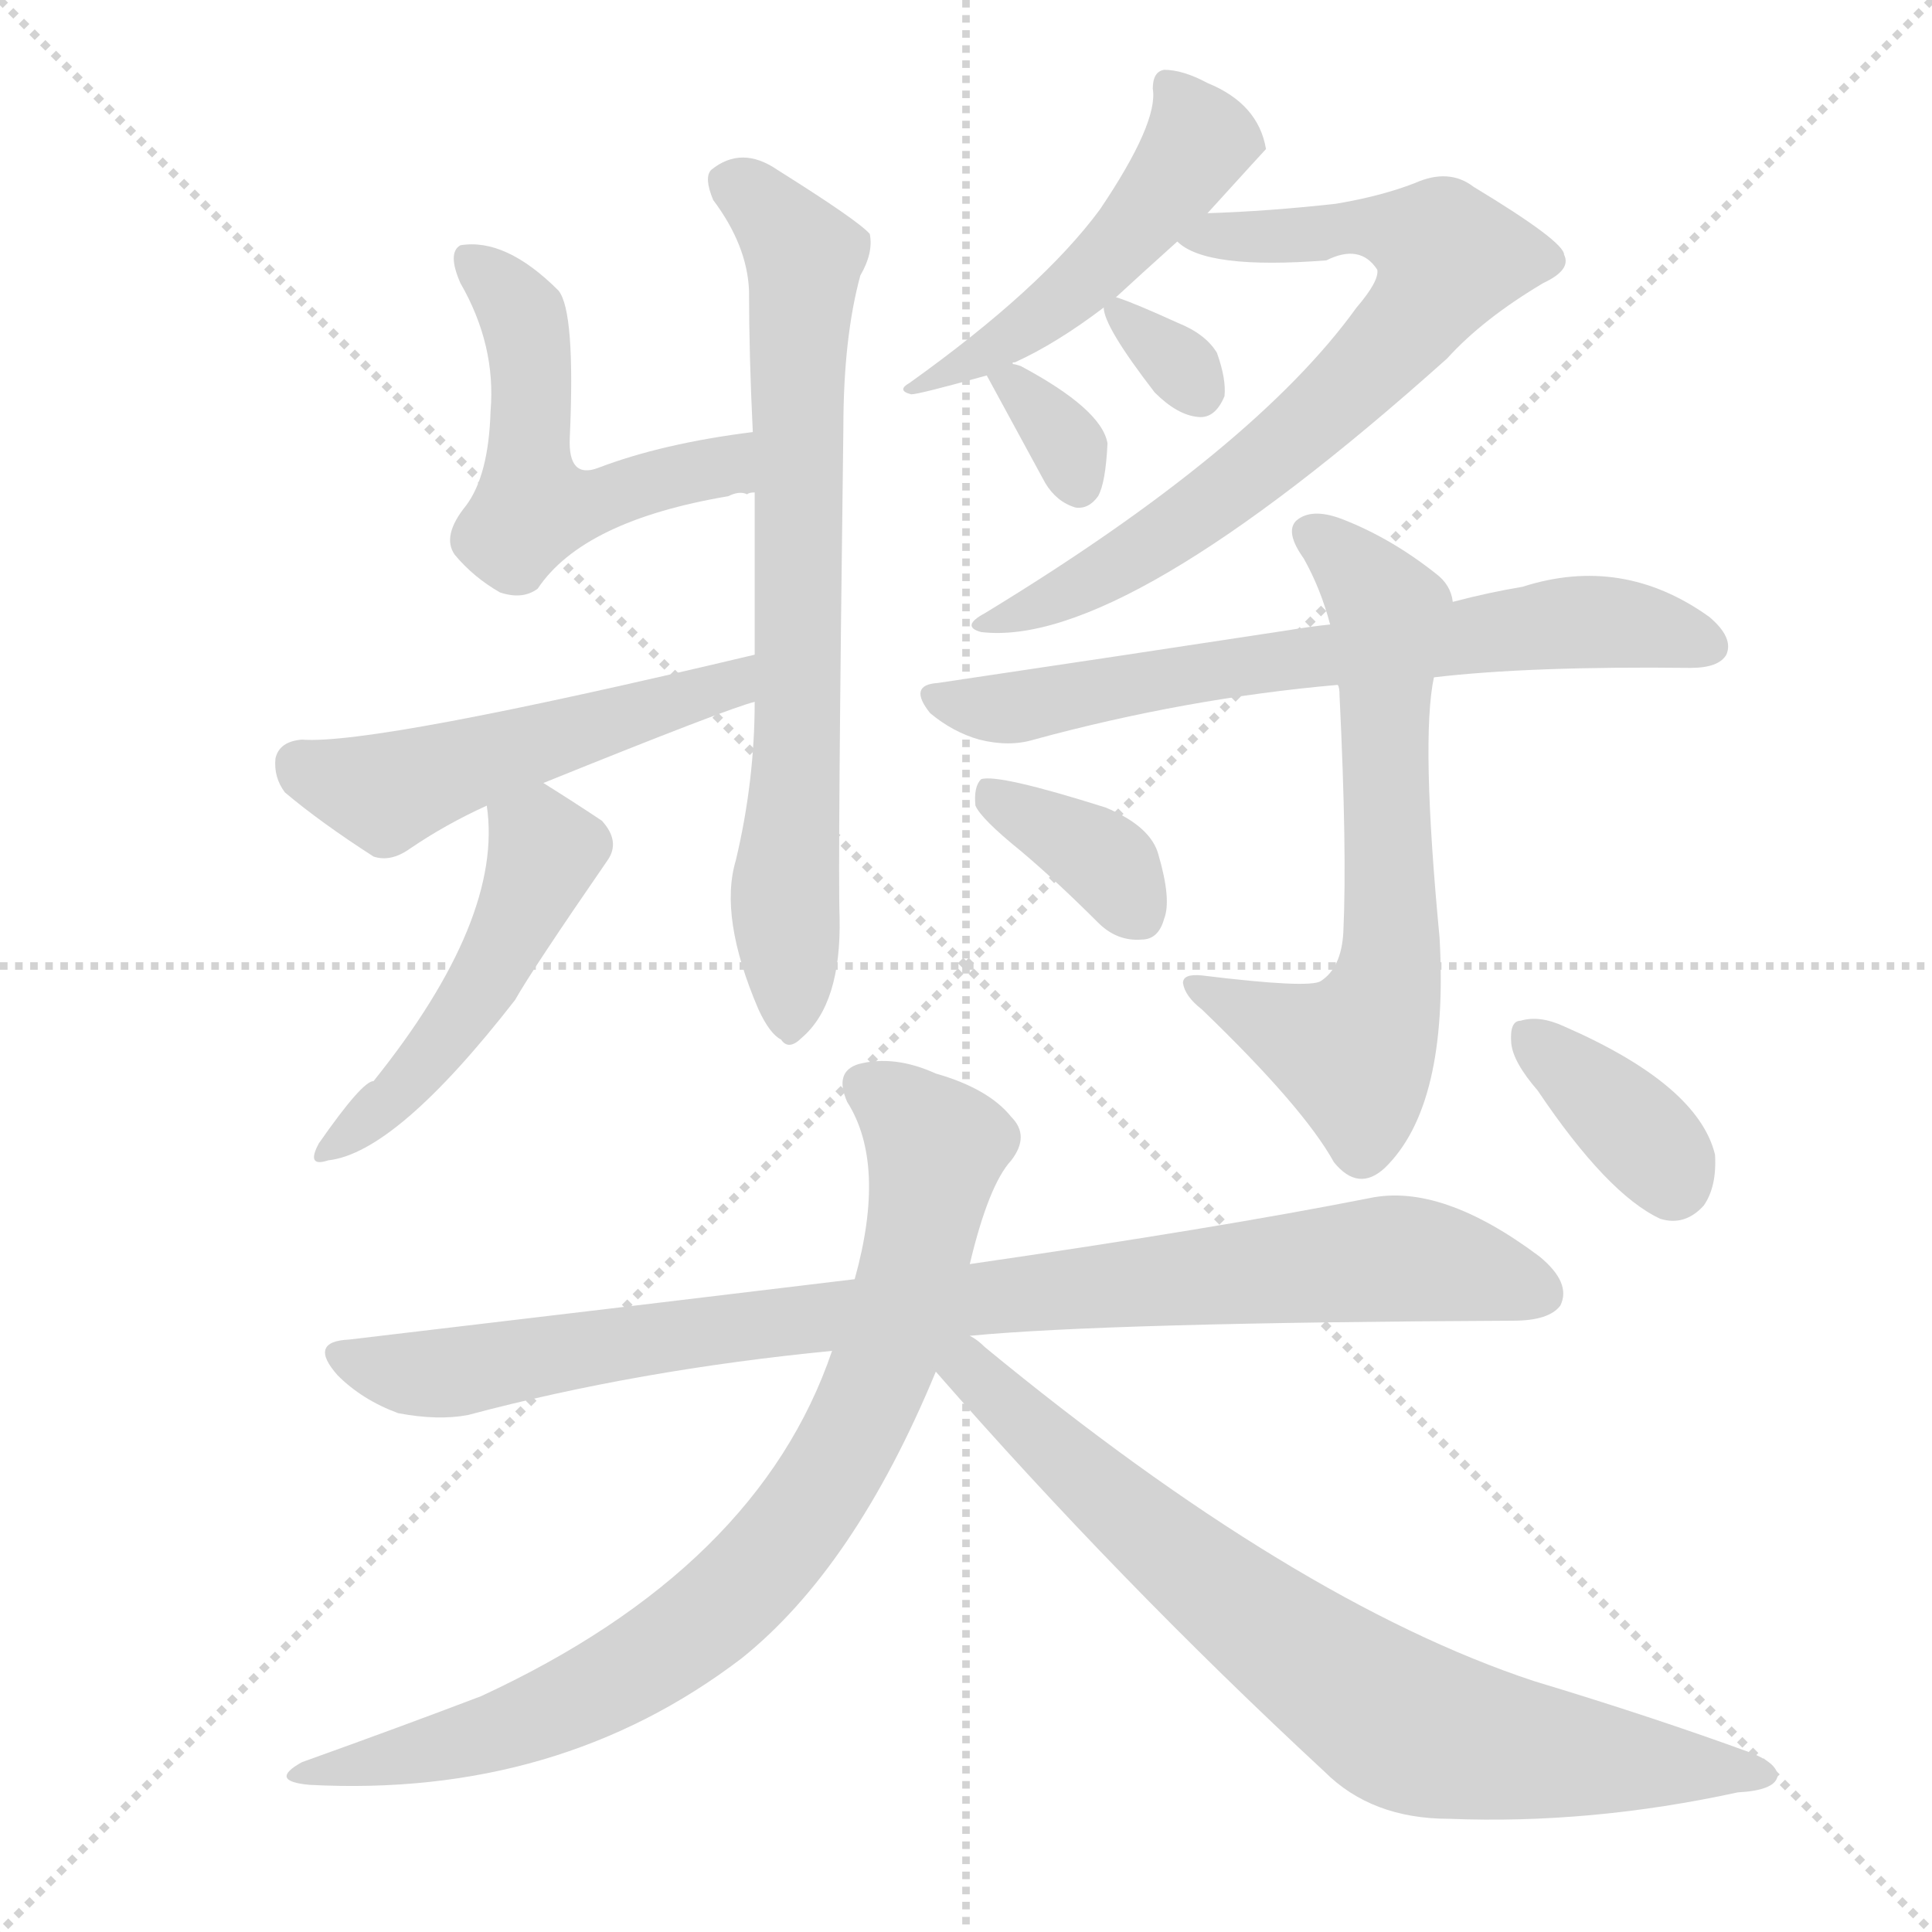
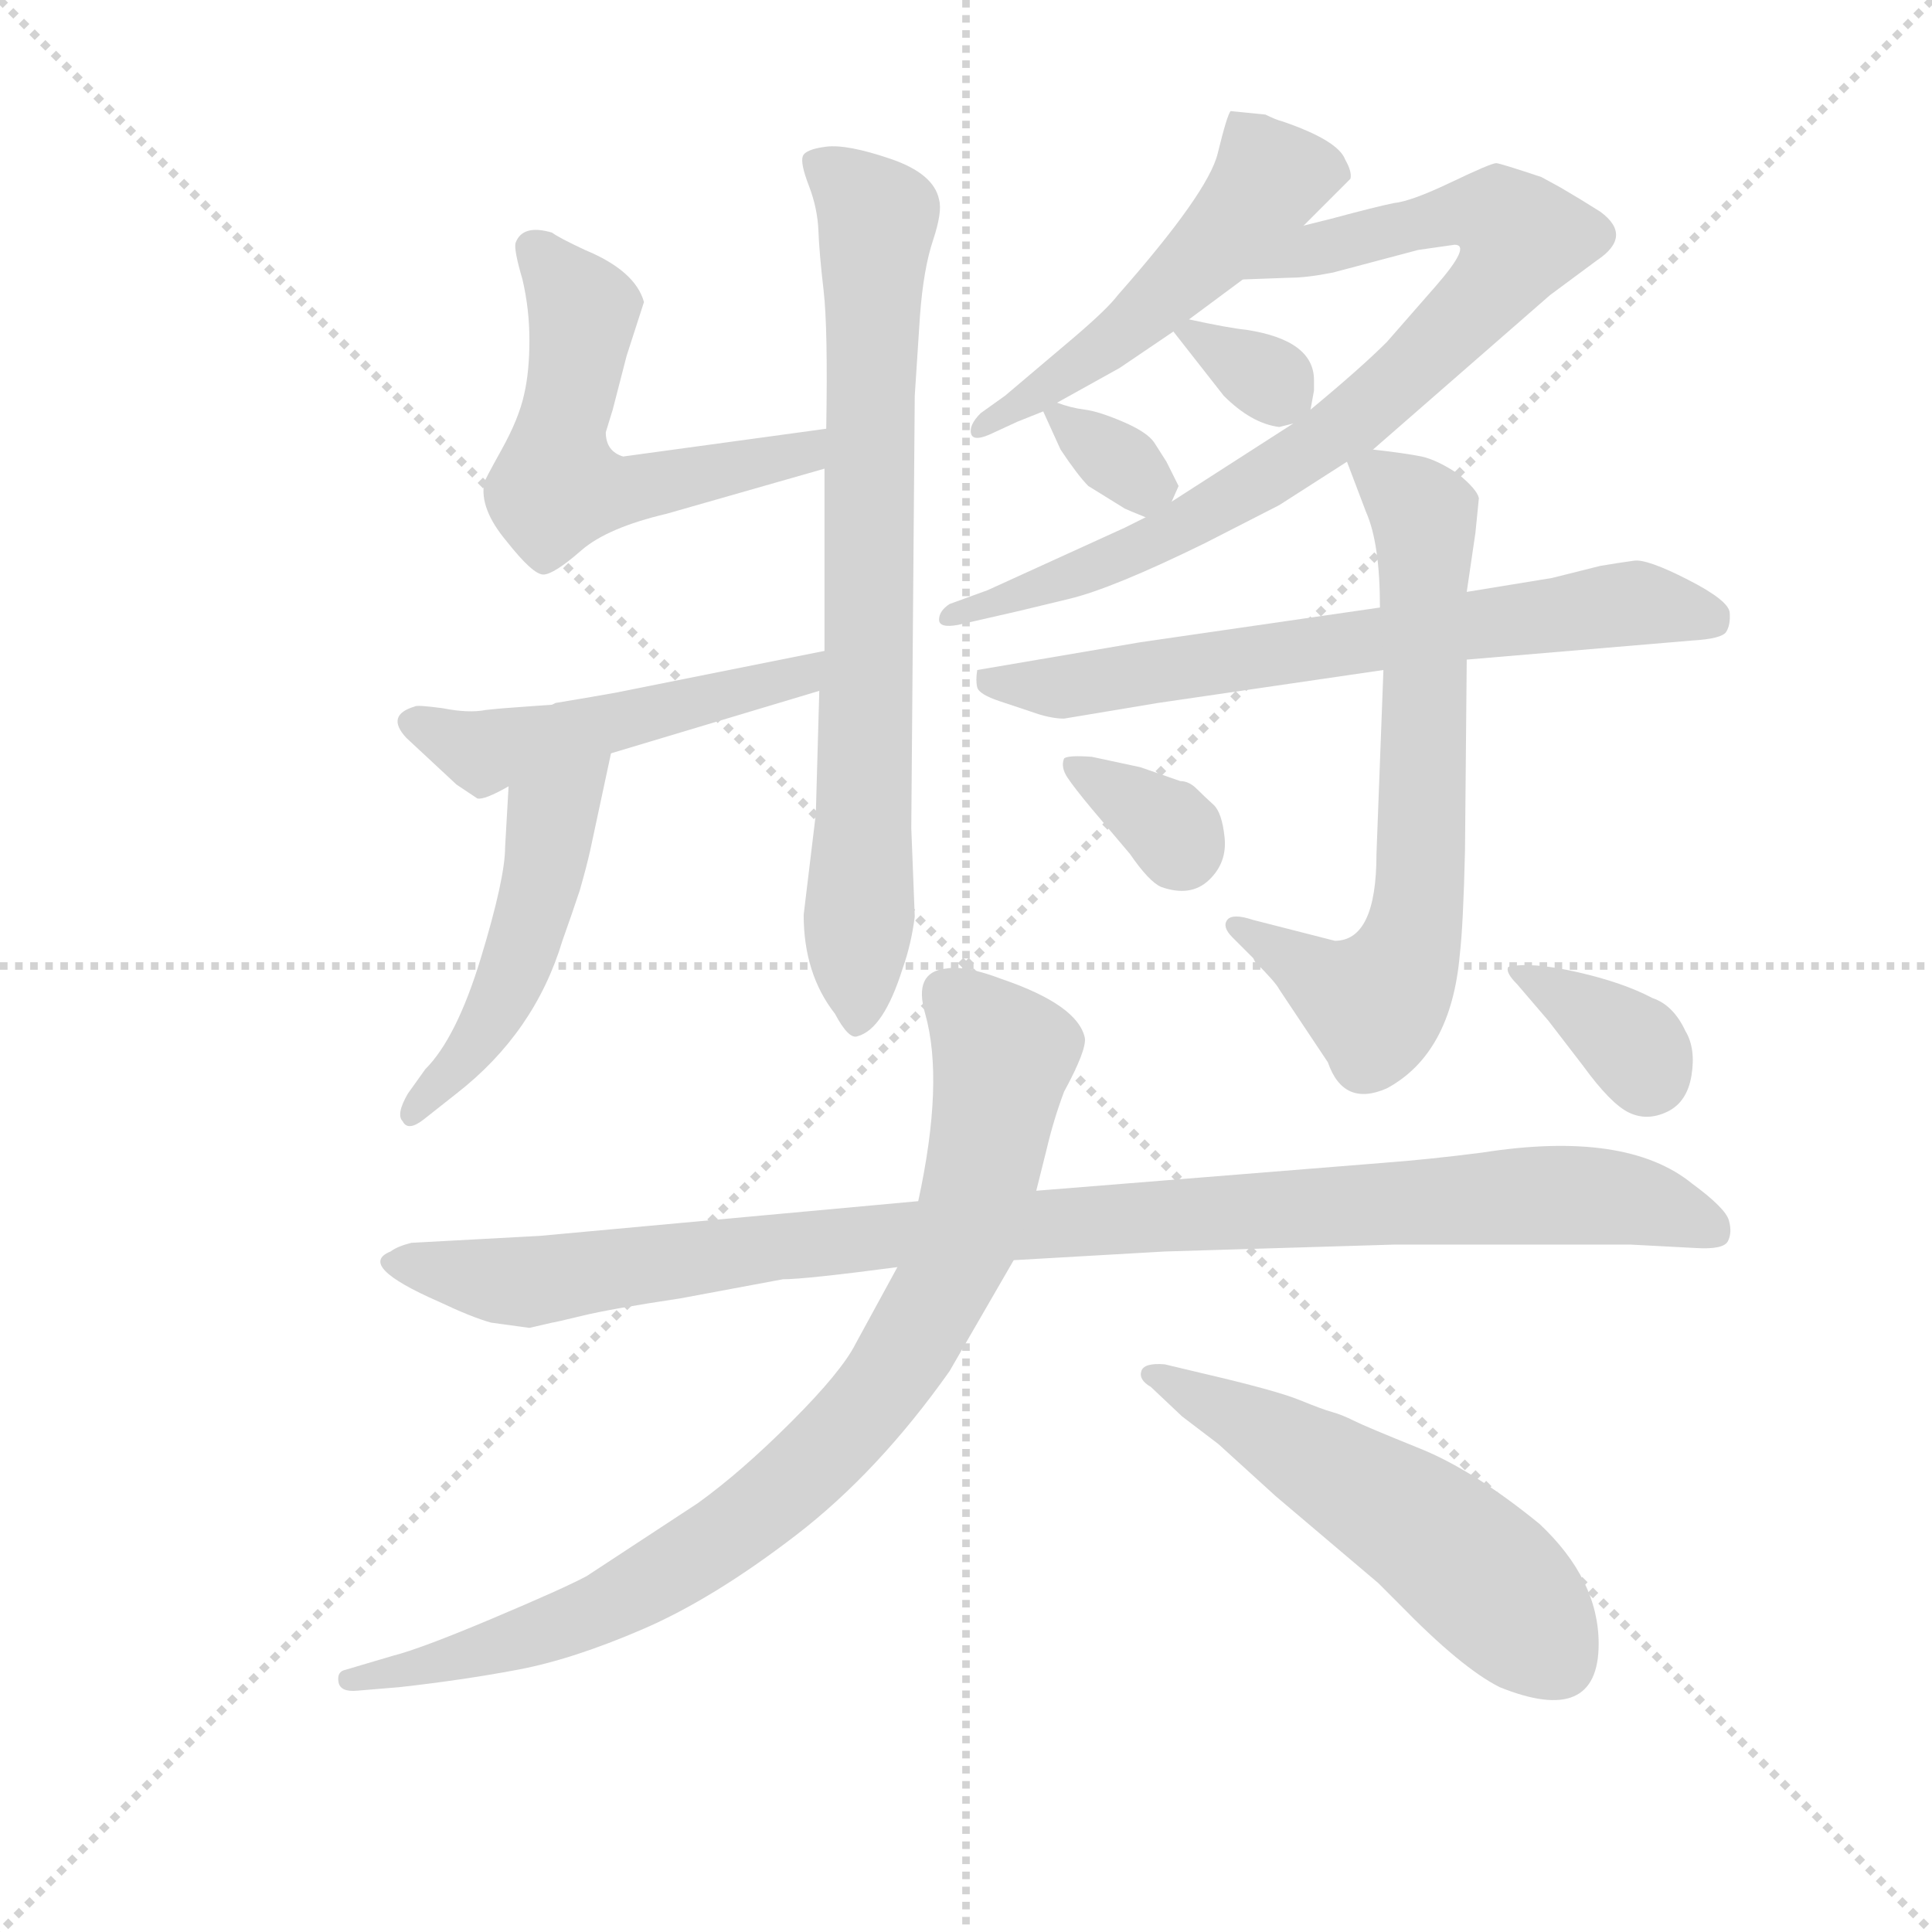
<svg xmlns="http://www.w3.org/2000/svg" version="1.1" viewBox="0 0 1024 1024">
  <g stroke="lightgray" stroke-dasharray="1,1" stroke-width="1" transform="scale(4, 4)">
    <line x1="0" y1="0" x2="256" y2="256" />
    <line x1="256" y1="0" x2="0" y2="256" />
    <line x1="128" y1="0" x2="128" y2="256" />
    <line x1="0" y1="128" x2="256" y2="128" />
  </g>
-   <g transform="scale(1, -1) translate(0, -900)">
+   <g transform="scale(0.92, -0.92) translate(60, -830)">
    <style type="text/css">
      
        @keyframes keyframes0 {
          from {
            stroke: blue;
-             stroke-dashoffset: 519;
+             stroke-dashoffset: 560;
+             stroke-width: 128;
+           }
+           65% {
+             animation-timing-function: step-end;
+             stroke: blue;
+             stroke-dashoffset: 0;
+             stroke-width: 128;
+           }
+           to {
+             stroke: black;
+             stroke-width: 1024;
+           }
+         }
+         #make-me-a-hanzi-animation-0 {
+           animation: keyframes0 0.706s both;
+           animation-delay: 0s;
+           animation-timing-function: linear;
+         }
+       
+         @keyframes keyframes1 {
+           from {
+             stroke: blue;
+             stroke-dashoffset: 764;
+             stroke-width: 128;
+           }
+           71% {
+             animation-timing-function: step-end;
+             stroke: blue;
+             stroke-dashoffset: 0;
+             stroke-width: 128;
+           }
+           to {
+             stroke: black;
+             stroke-width: 1024;
+           }
+         }
+         #make-me-a-hanzi-animation-1 {
+           animation: keyframes1 0.872s both;
+           animation-delay: 0.706s;
+           animation-timing-function: linear;
+         }
+       
+         @keyframes keyframes2 {
+           from {
+             stroke: blue;
+             stroke-dashoffset: 500;
+             stroke-width: 128;
+           }
+           62% {
+             animation-timing-function: step-end;
+             stroke: blue;
+             stroke-dashoffset: 0;
+             stroke-width: 128;
+           }
+           to {
+             stroke: black;
+             stroke-width: 1024;
+           }
+         }
+         #make-me-a-hanzi-animation-2 {
+           animation: keyframes2 0.657s both;
+           animation-delay: 1.577s;
+           animation-timing-function: linear;
+         }
+       
+         @keyframes keyframes3 {
+           from {
+             stroke: blue;
+             stroke-dashoffset: 491;
+             stroke-width: 128;
+           }
+           62% {
+             animation-timing-function: step-end;
+             stroke: blue;
+             stroke-dashoffset: 0;
+             stroke-width: 128;
+           }
+           to {
+             stroke: black;
+             stroke-width: 1024;
+           }
+         }
+         #make-me-a-hanzi-animation-3 {
+           animation: keyframes3 0.65s both;
+           animation-delay: 2.234s;
+           animation-timing-function: linear;
+         }
+       
+         @keyframes keyframes4 {
+           from {
+             stroke: blue;
+             stroke-dashoffset: 514;
            stroke-width: 128;
          }
          63% {
            animation-timing-function: step-end;
            stroke: blue;
            stroke-dashoffset: 0;
            stroke-width: 128;
          }
          to {
            stroke: black;
            stroke-width: 1024;
          }
        }
-         #make-me-a-hanzi-animation-0 {
-           animation: keyframes0 0.672s both;
-           animation-delay: 0s;
-           animation-timing-function: linear;
-         }
-       
-         @keyframes keyframes1 {
-           from {
-             stroke: blue;
-             stroke-dashoffset: 716;
-             stroke-width: 128;
-           }
-           70% {
-             animation-timing-function: step-end;
-             stroke: blue;
-             stroke-dashoffset: 0;
-             stroke-width: 128;
-           }
-           to {
-             stroke: black;
-             stroke-width: 1024;
-           }
-         }
-         #make-me-a-hanzi-animation-1 {
-           animation: keyframes1 0.833s both;
-           animation-delay: 0.672s;
-           animation-timing-function: linear;
-         }
-       
-         @keyframes keyframes2 {
-           from {
-             stroke: blue;
-             stroke-dashoffset: 505;
-             stroke-width: 128;
-           }
-           62% {
-             animation-timing-function: step-end;
-             stroke: blue;
-             stroke-dashoffset: 0;
-             stroke-width: 128;
-           }
-           to {
-             stroke: black;
-             stroke-width: 1024;
-           }
-         }
-         #make-me-a-hanzi-animation-2 {
-           animation: keyframes2 0.661s both;
-           animation-delay: 1.505s;
-           animation-timing-function: linear;
-         }
-       
-         @keyframes keyframes3 {
-           from {
-             stroke: blue;
-             stroke-dashoffset: 481;
-             stroke-width: 128;
-           }
-           61% {
-             animation-timing-function: step-end;
-             stroke: blue;
-             stroke-dashoffset: 0;
-             stroke-width: 128;
-           }
-           to {
-             stroke: black;
-             stroke-width: 1024;
-           }
-         }
-         #make-me-a-hanzi-animation-3 {
-           animation: keyframes3 0.641s both;
-           animation-delay: 2.166s;
-           animation-timing-function: linear;
-         }
-       
-         @keyframes keyframes4 {
-           from {
-             stroke: blue;
-             stroke-dashoffset: 490;
-             stroke-width: 128;
-           }
-           61% {
-             animation-timing-function: step-end;
-             stroke: blue;
-             stroke-dashoffset: 0;
-             stroke-width: 128;
-           }
-           to {
-             stroke: black;
-             stroke-width: 1024;
-           }
-         }
        #make-me-a-hanzi-animation-4 {
-           animation: keyframes4 0.649s both;
-           animation-delay: 2.807s;
+           animation: keyframes4 0.668s both;
+           animation-delay: 2.884s;
          animation-timing-function: linear;
        }
      
        @keyframes keyframes5 {
          from {
            stroke: blue;
-             stroke-dashoffset: 717;
-             stroke-width: 128;
-           }
-           70% {
+             stroke-dashoffset: 821;
+             stroke-width: 128;
+           }
+           73% {
            animation-timing-function: step-end;
            stroke: blue;
            stroke-dashoffset: 0;
            stroke-width: 128;
          }
          to {
            stroke: black;
            stroke-width: 1024;
          }
        }
        #make-me-a-hanzi-animation-5 {
-           animation: keyframes5 0.833s both;
-           animation-delay: 3.456s;
+           animation: keyframes5 0.918s both;
+           animation-delay: 3.552s;
          animation-timing-function: linear;
        }
      
        @keyframes keyframes6 {
          from {
            stroke: blue;
-             stroke-dashoffset: 316;
+             stroke-dashoffset: 321;
            stroke-width: 128;
          }
          51% {
            animation-timing-function: step-end;
            stroke: blue;
            stroke-dashoffset: 0;
            stroke-width: 128;
          }
          to {
            stroke: black;
            stroke-width: 1024;
          }
        }
        #make-me-a-hanzi-animation-6 {
-           animation: keyframes6 0.507s both;
-           animation-delay: 4.29s;
+           animation: keyframes6 0.511s both;
+           animation-delay: 4.47s;
          animation-timing-function: linear;
        }
      
        @keyframes keyframes7 {
          from {
            stroke: blue;
-             stroke-dashoffset: 325;
+             stroke-dashoffset: 326;
            stroke-width: 128;
          }
          51% {
            animation-timing-function: step-end;
            stroke: blue;
            stroke-dashoffset: 0;
            stroke-width: 128;
          }
          to {
            stroke: black;
            stroke-width: 1024;
          }
        }
        #make-me-a-hanzi-animation-7 {
-           animation: keyframes7 0.514s both;
-           animation-delay: 4.797s;
+           animation: keyframes7 0.515s both;
+           animation-delay: 4.982s;
          animation-timing-function: linear;
        }
      
        @keyframes keyframes8 {
          from {
            stroke: blue;
-             stroke-dashoffset: 672;
+             stroke-dashoffset: 676;
            stroke-width: 128;
          }
          69% {
            animation-timing-function: step-end;
            stroke: blue;
            stroke-dashoffset: 0;
            stroke-width: 128;
          }
          to {
            stroke: black;
            stroke-width: 1024;
          }
        }
        #make-me-a-hanzi-animation-8 {
-           animation: keyframes8 0.797s both;
-           animation-delay: 5.311s;
+           animation: keyframes8 0.8s both;
+           animation-delay: 5.497s;
          animation-timing-function: linear;
        }
      
        @keyframes keyframes9 {
          from {
            stroke: blue;
-             stroke-dashoffset: 646;
-             stroke-width: 128;
-           }
-           68% {
+             stroke-dashoffset: 676;
+             stroke-width: 128;
+           }
+           69% {
            animation-timing-function: step-end;
            stroke: blue;
            stroke-dashoffset: 0;
            stroke-width: 128;
          }
          to {
            stroke: black;
            stroke-width: 1024;
          }
        }
        #make-me-a-hanzi-animation-9 {
-           animation: keyframes9 0.776s both;
-           animation-delay: 6.108s;
+           animation: keyframes9 0.8s both;
+           animation-delay: 6.297s;
          animation-timing-function: linear;
        }
      
        @keyframes keyframes10 {
          from {
            stroke: blue;
-             stroke-dashoffset: 363;
-             stroke-width: 128;
-           }
-           54% {
+             stroke-dashoffset: 336;
+             stroke-width: 128;
+           }
+           52% {
            animation-timing-function: step-end;
            stroke: blue;
            stroke-dashoffset: 0;
            stroke-width: 128;
          }
          to {
            stroke: black;
            stroke-width: 1024;
          }
        }
        #make-me-a-hanzi-animation-10 {
-           animation: keyframes10 0.545s both;
-           animation-delay: 6.884s;
+           animation: keyframes10 0.523s both;
+           animation-delay: 7.097s;
          animation-timing-function: linear;
        }
      
        @keyframes keyframes11 {
          from {
            stroke: blue;
-             stroke-dashoffset: 897;
+             stroke-dashoffset: 1022;
+             stroke-width: 128;
+           }
+           77% {
+             animation-timing-function: step-end;
+             stroke: blue;
+             stroke-dashoffset: 0;
+             stroke-width: 128;
+           }
+           to {
+             stroke: black;
+             stroke-width: 1024;
+           }
+         }
+         #make-me-a-hanzi-animation-11 {
+           animation: keyframes11 1.082s both;
+           animation-delay: 7.621s;
+           animation-timing-function: linear;
+         }
+       
+         @keyframes keyframes12 {
+           from {
+             stroke: blue;
+             stroke-dashoffset: 866;
            stroke-width: 128;
          }
          74% {
            animation-timing-function: step-end;
            stroke: blue;
            stroke-dashoffset: 0;
            stroke-width: 128;
          }
          to {
            stroke: black;
            stroke-width: 1024;
          }
        }
-         #make-me-a-hanzi-animation-11 {
-           animation: keyframes11 0.98s both;
-           animation-delay: 7.429s;
-           animation-timing-function: linear;
-         }
-       
-         @keyframes keyframes12 {
-           from {
-             stroke: blue;
-             stroke-dashoffset: 813;
-             stroke-width: 128;
-           }
-           73% {
-             animation-timing-function: step-end;
-             stroke: blue;
-             stroke-dashoffset: 0;
-             stroke-width: 128;
-           }
-           to {
-             stroke: black;
-             stroke-width: 1024;
-           }
-         }
        #make-me-a-hanzi-animation-12 {
-           animation: keyframes12 0.912s both;
-           animation-delay: 8.409s;
+           animation: keyframes12 0.955s both;
+           animation-delay: 8.702s;
          animation-timing-function: linear;
        }
      
        @keyframes keyframes13 {
          from {
            stroke: blue;
-             stroke-dashoffset: 758;
-             stroke-width: 128;
-           }
-           71% {
+             stroke-dashoffset: 542;
+             stroke-width: 128;
+           }
+           64% {
            animation-timing-function: step-end;
            stroke: blue;
            stroke-dashoffset: 0;
            stroke-width: 128;
          }
          to {
            stroke: black;
            stroke-width: 1024;
          }
        }
        #make-me-a-hanzi-animation-13 {
-           animation: keyframes13 0.867s both;
-           animation-delay: 9.321s;
+           animation: keyframes13 0.691s both;
+           animation-delay: 9.657s;
          animation-timing-function: linear;
        }
      
        @keyframes keyframes14 {
          from {
            stroke: blue;
-             stroke-dashoffset: 363;
-             stroke-width: 128;
-           }
-           54% {
+             stroke-dashoffset: 353;
+             stroke-width: 128;
+           }
+           53% {
            animation-timing-function: step-end;
            stroke: blue;
            stroke-dashoffset: 0;
            stroke-width: 128;
          }
          to {
            stroke: black;
            stroke-width: 1024;
          }
        }
        #make-me-a-hanzi-animation-14 {
-           animation: keyframes14 0.545s both;
-           animation-delay: 10.188s;
+           animation: keyframes14 0.537s both;
+           animation-delay: 10.348s;
          animation-timing-function: linear;
        }
      
    </style>
-     <path d="M 399 671 Q 351 665 317 652 Q 301 646 302 668 Q 305 735 296 746 Q 268 774 244 770 Q 237 766 244 750 Q 263 717 260 682 Q 259 648 247 632 Q 234 616 241 606 Q 251 594 265 586 Q 277 582 285 588 Q 309 624 386 637 Q 392 640 396 638 Q 397 639 400 639 C 430 640 429 675 399 671 Z" fill="lightgray" />
-     <path d="M 400 528 Q 400 486 390 444 Q 381 414 402 365 Q 408 352 414 349 Q 418 343 425 350 Q 446 368 445 414 Q 444 439 447 673 Q 447 721 456 754 Q 463 766 461 776 Q 455 783 412 810 Q 393 823 377 810 Q 373 806 378 794 Q 396 770 397 746 Q 397 712 399 671 L 400 639 Q 400 599 400 553 L 400 528 Z" fill="lightgray" />
-     <path d="M 400 553 Q 198 505 160 508 Q 148 507 146 498 Q 145 488 151 480 Q 170 464 198 446 Q 207 443 217 450 Q 236 463 258 473 L 288 485 Q 387 525 400 528 C 429 537 429 560 400 553 Z" fill="lightgray" />
-     <path d="M 258 473 Q 267 413 198 327 Q 192 327 169 294 Q 162 281 174 285 Q 210 289 273 370 Q 282 386 322 444 Q 329 454 319 465 Q 304 475 288 485 C 263 501 255 503 258 473 Z" fill="lightgray" />
-     <path d="M 591 742 Q 604 754 624 772 L 640 787 Q 670 820 671 821 Q 667 845 640 856 Q 627 863 617 863 Q 611 862 611 853 Q 614 835 583 789 Q 552 747 482 697 Q 475 693 483 691 Q 487 691 523 701 L 537 707 Q 536 708 538 708 Q 560 718 585 737 L 591 742 Z" fill="lightgray" />
-     <path d="M 624 772 Q 639 757 703 762 Q 721 771 730 757 Q 731 751 719 737 Q 665 662 522 575 Q 509 568 520 565 Q 595 556 767 710 Q 786 731 818 750 Q 833 757 829 765 Q 829 772 781 801 Q 768 811 750 803 Q 732 796 708 792 Q 672 788 640 787 C 610 786 599 785 624 772 Z" fill="lightgray" />
-     <path d="M 585 737 Q 585 727 612 692 Q 624 680 635 679 Q 644 678 649 690 Q 650 699 645 713 Q 639 723 624 729 Q 602 739 593 742 Q 590 743 591 742 C 584 742 584 742 585 737 Z" fill="lightgray" />
-     <path d="M 523 701 L 554 644 Q 560 634 570 631 Q 577 630 582 637 Q 586 644 587 665 Q 584 683 541 706 Q 538 707 537 707 C 517 711 517 711 523 701 Z" fill="lightgray" />
-     <path d="M 705 569 Q 695 568 683 566 Q 598 553 497 538 Q 481 537 493 522 Q 505 512 519 508 Q 535 504 548 508 Q 629 530 709 537 L 760 541 Q 811 547 896 546 Q 911 546 915 553 Q 919 562 906 573 Q 860 606 807 589 Q 789 586 770 581 L 705 569 Z" fill="lightgray" />
-     <path d="M 770 581 Q 769 590 761 596 Q 737 615 711 625 Q 695 631 687 624 Q 681 618 691 604 Q 700 588 705 569 L 709 537 Q 710 536 710 531 Q 714 449 712 406 Q 711 387 700 380 Q 694 376 637 383 Q 627 384 627 379 Q 628 372 637 365 Q 691 313 707 284 Q 720 268 734 281 Q 768 314 763 403 Q 753 508 760 541 L 770 581 Z" fill="lightgray" />
-     <path d="M 541 449 Q 560 433 582 411 Q 592 401 605 402 Q 614 402 617 413 Q 621 423 614 447 Q 610 462 586 472 Q 529 490 520 487 Q 516 483 517 473 Q 520 466 541 449 Z" fill="lightgray" />
-     <path d="M 514 192 Q 587 199 802 200 Q 821 200 827 208 Q 833 220 816 234 Q 764 273 726 265 Q 645 249 514 230 L 453 222 Q 329 207 185 190 Q 163 189 179 171 Q 192 158 211 151 Q 232 147 248 150 Q 338 174 441 184 L 514 192 Z" fill="lightgray" />
-     <path d="M 514 230 Q 524 272 536 285 Q 546 298 536 308 Q 524 323 496 331 Q 474 341 455 336 Q 442 332 449 316 Q 470 283 453 222 L 441 184 Q 402 69 255 1 Q 213 -15 160 -34 Q 142 -44 164 -46 Q 296 -53 393 21 Q 453 69 496 173 L 514 230 Z" fill="lightgray" />
-     <path d="M 496 173 Q 593 62 702 -39 Q 727 -64 768 -64 Q 843 -67 921 -50 Q 940 -49 942 -42 Q 943 -35 928 -29 Q 876 -10 813 9 Q 686 51 522 186 Q 518 190 514 192 C 490 210 476 196 496 173 Z" fill="lightgray" />
-     <path d="M 815 322 Q 852 267 880 254 Q 893 250 903 261 Q 910 271 909 288 Q 900 325 829 356 Q 816 362 806 359 Q 800 359 801 347 Q 802 337 815 322 Z" fill="lightgray" />
+     <path d="M 416 583 L 299 567 Q 289 570 289 581 L 293 594 L 301 625 L 311 656 Q 306 674 277 686 Q 262 693 258 696 Q 241 701 237 690 Q 236 686 241 669 Q 245 652 245 634 Q 245 616 242 603 Q 239 589 229 571 Q 219 553 219 552 Q 216 537 232 518 Q 247 499 253 499 Q 259 499 275 513 Q 290 526 324 534 L 415 560 C 444 568 446 587 416 583 Z" fill="lightgray" />
+     <path d="M 412 432 L 410 361 L 403 303 Q 403 269 421 246 Q 429 231 434 233 Q 449 237 460 272 Q 465 286 467 302 L 465 353 L 467 602 L 470 648 Q 472 675 477.5 691.5 Q 483 708 481 715 Q 478 730 453 738.5 Q 428 747 416 745.5 Q 404 744 402.5 740 Q 401 736 406 723 Q 411 710 411.5 697 Q 412 684 414.5 662.5 Q 417 641 416 583 L 415 560 L 415 455 L 412 432 Z" fill="lightgray" />
+     <path d="M 244 423 Q 229 422 220 421 Q 210 419 195 422 Q 180 424 179 423 Q 162 418 174 405 L 203 378 L 215 370 Q 219 369 233 377 L 292 396 L 412 432 C 441 441 444 461 415 455 L 295 431 Q 284 429 260 425 L 258 424 L 244 423 Z" fill="lightgray" />
+     <path d="M 233 377 L 231 342 Q 231 324 217 278 Q 203 232 185 214 L 175 200 Q 168 188 172 184 Q 175 178 184 185 L 203 200 Q 248 235 264 288 Q 269 302 274 317 Q 278 331 280 340 L 292 396 C 298 425 235 407 233 377 Z" fill="lightgray" />
+     <path d="M 549 598 L 585 618 L 616 639 L 625 646 L 656 669 L 691 700 L 718 727 Q 719 731 715 738 Q 711 749 679 760 Q 675 761 669 764 L 649 766 Q 647 764 641.5 741.5 Q 636 719 584 660 Q 578 652 558 635 L 519 602 L 505 592 Q 498 585 499.5 580 Q 501 575 513 581 L 526 587 L 541 593 L 549 598 Z" fill="lightgray" />
+     <path d="M 685 586 L 615 541 L 600 532 L 588 526 L 509 490 L 487 482 Q 481 478 481 473 Q 481 468 492 470 L 527 478 Q 531 479 556 485 Q 581 491 634 517 L 677 539 L 716 564 L 731 571 L 833 660 L 860 680 Q 881 694 862 708 Q 851 715 839 722 L 828 728 Q 804 736 802 736 Q 799 736 776 725 Q 753 714 743 713 Q 733 711 707 704 L 691 700 C 662 693 626 668 656 669 L 683 670 Q 693 670 708 673 L 757 686 L 778 689 Q 788 689 767 665 L 739 633 Q 724 618 695 594 L 685 586 Z" fill="lightgray" />
+     <path d="M 616 639 L 645 602 Q 661 586 677 584 L 685 586 C 694 588 694 588 695 594 L 697 605 L 697 611 Q 697 634 658 640 Q 648 641 625 646 C 608 650 608 650 616 639 Z" fill="lightgray" />
+     <path d="M 615 541 L 619 550 L 612 564 L 605 575 Q 601 581 587 587 Q 573 593 565 594 Q 557 595 549 598 C 537 602 537 602 541 593 L 551 571 Q 561 556 567 550 L 588 537 Q 590 536 600 532 C 609 528 609 528 615 541 Z" fill="lightgray" />
+     <path d="M 785 450 L 915 461 Q 932 462 934.5 466 Q 937 470 936.5 477 Q 936 484 912.5 496 Q 889 508 881.5 507 Q 874 506 862 504 L 834 497 L 785 489 L 735 480 L 597 460 L 503 444 Q 502 438 503 434 Q 504 430 516 426 L 534 420 Q 545 416 553 416 L 607 425 L 737 444 L 785 450 Z" fill="lightgray" />
+     <path d="M 709 288 L 662 300 Q 650 304 647 300 Q 644 296 650 290 L 662 278 L 663 276 Q 675 264 677 260 L 705 218 Q 714 192 739 203 Q 776 223 781 280 Q 783 297 784 340 L 785 450 L 785 489 L 790 523 L 792 543 Q 791 548 780 557 Q 768 565 759 567 Q 749 569 731 571 C 712 573 712 573 716 564 L 727 535 Q 735 517 735 480 L 737 444 L 733 338 Q 733 288 709 288 Z" fill="lightgray" />
+     <path d="M 597 388 L 569 394 Q 555 395 553 393 Q 551 388 555 382 Q 559 376 569 364 L 591 338 Q 602 322 609 319 Q 626 313 636.5 323 Q 647 333 645.5 347.5 Q 644 362 639 366.5 Q 634 371 629.5 375.5 Q 625 380 620 380 L 597 388 Z" fill="lightgray" />
+     <path d="M 258 68 Q 259 68 275.5 72 Q 292 76 332 82 L 391 93 Q 404 93 457 100 L 524 104 L 611 109 L 744 113 L 879 113 L 917 111 Q 933 110 935.5 115 Q 938 120 936 127 Q 934 134 915 148 Q 877 179 794 166 Q 763 162 736 160 L 537 144 L 469 138 L 251 118 L 177 114 Q 169 112 165 109 Q 145 101 193 80 Q 212 71 223 68 L 245 65 L 258 68 Z" fill="lightgray" />
+     <path d="M 457 100 L 433 56 Q 425 40 396 11 Q 367 -18 342 -36 L 278 -78 Q 265 -85 223.5 -102.5 Q 182 -120 166 -124 L 139 -132 Q 134 -133 135 -139 Q 136 -145 146 -144 L 170 -142 Q 206 -138 238 -132 Q 270 -126 310.5 -108.5 Q 351 -91 398.5 -54.5 Q 446 -18 487 40 L 524 104 L 537 144 L 543 168 Q 547 185 553 201 Q 566 225 565 232 Q 561 251 517 266 Q 496 274 485 272 Q 466 270 473 246 Q 484 207 469 138 L 457 100 Z" fill="lightgray" />
+     <path d="M 621 14 L 642 -2 L 675 -32 L 734 -82 L 746 -94 Q 782 -131 804 -142 Q 861 -165 861 -117 Q 861 -80 827 -48 Q 789 -17 758 -4.5 Q 727 8 720 11.5 Q 713 15 707.5 16.5 Q 702 18 688.5 23.5 Q 675 29 632 39 L 611 44 Q 599 45 597.5 40 Q 596 35 603 31 L 621 14 Z" fill="lightgray" />
+     <path d="M 911 236 Q 904 251 892 255 Q 875 264 848.5 270 Q 822 276 809 273 Q 807 270 814 263 L 832 242 L 852 216 Q 868 194 878.5 189 Q 889 184 900.5 189.5 Q 912 195 914.5 210.5 Q 917 226 911 236 Z" fill="lightgray" />
    <clipPath id="make-me-a-hanzi-clip-0">
-       <path d="M 399 671 Q 351 665 317 652 Q 301 646 302 668 Q 305 735 296 746 Q 268 774 244 770 Q 237 766 244 750 Q 263 717 260 682 Q 259 648 247 632 Q 234 616 241 606 Q 251 594 265 586 Q 277 582 285 588 Q 309 624 386 637 Q 392 640 396 638 Q 397 639 400 639 C 430 640 429 675 399 671 Z" />
-     </clipPath>
-     <path clip-path="url(#make-me-a-hanzi-clip-0)" d="M 250 763 L 278 730 L 282 631 L 384 653 L 397 644" fill="none" id="make-me-a-hanzi-animation-0" stroke-dasharray="391 782" stroke-linecap="round" />
+       <path d="M 416 583 L 299 567 Q 289 570 289 581 L 293 594 L 301 625 L 311 656 Q 306 674 277 686 Q 262 693 258 696 Q 241 701 237 690 Q 236 686 241 669 Q 245 652 245 634 Q 245 616 242 603 Q 239 589 229 571 Q 219 553 219 552 Q 216 537 232 518 Q 247 499 253 499 Q 259 499 275 513 Q 290 526 324 534 L 415 560 C 444 568 446 587 416 583 Z" />
+     </clipPath>
+     <path clip-path="url(#make-me-a-hanzi-clip-0)" d="M 247 687 L 276 651 L 261 550 L 294 546 L 327 552 L 403 568 L 409 578" fill="none" id="make-me-a-hanzi-animation-0" stroke-dasharray="432 864" stroke-linecap="round" />
    <clipPath id="make-me-a-hanzi-clip-1">
-       <path d="M 400 528 Q 400 486 390 444 Q 381 414 402 365 Q 408 352 414 349 Q 418 343 425 350 Q 446 368 445 414 Q 444 439 447 673 Q 447 721 456 754 Q 463 766 461 776 Q 455 783 412 810 Q 393 823 377 810 Q 373 806 378 794 Q 396 770 397 746 Q 397 712 399 671 L 400 639 Q 400 599 400 553 L 400 528 Z" />
-     </clipPath>
-     <path clip-path="url(#make-me-a-hanzi-clip-1)" d="M 387 804 L 426 764 L 424 544 L 416 432 L 419 360" fill="none" id="make-me-a-hanzi-animation-1" stroke-dasharray="588 1176" stroke-linecap="round" />
+       <path d="M 412 432 L 410 361 L 403 303 Q 403 269 421 246 Q 429 231 434 233 Q 449 237 460 272 Q 465 286 467 302 L 465 353 L 467 602 L 470 648 Q 472 675 477.5 691.5 Q 483 708 481 715 Q 478 730 453 738.5 Q 428 747 416 745.5 Q 404 744 402.5 740 Q 401 736 406 723 Q 411 710 411.5 697 Q 412 684 414.5 662.5 Q 417 641 416 583 L 415 560 L 415 455 L 412 432 Z" />
+     </clipPath>
+     <path clip-path="url(#make-me-a-hanzi-clip-1)" d="M 412 737 L 445 705 L 434 243" fill="none" id="make-me-a-hanzi-animation-1" stroke-dasharray="636 1272" stroke-linecap="round" />
    <clipPath id="make-me-a-hanzi-clip-2">
-       <path d="M 400 553 Q 198 505 160 508 Q 148 507 146 498 Q 145 488 151 480 Q 170 464 198 446 Q 207 443 217 450 Q 236 463 258 473 L 288 485 Q 387 525 400 528 C 429 537 429 560 400 553 Z" />
-     </clipPath>
-     <path clip-path="url(#make-me-a-hanzi-clip-2)" d="M 159 495 L 205 480 L 366 533 L 386 538 L 396 534" fill="none" id="make-me-a-hanzi-animation-2" stroke-dasharray="377 754" stroke-linecap="round" />
+       <path d="M 244 423 Q 229 422 220 421 Q 210 419 195 422 Q 180 424 179 423 Q 162 418 174 405 L 203 378 L 215 370 Q 219 369 233 377 L 292 396 L 412 432 C 441 441 444 461 415 455 L 295 431 Q 284 429 260 425 L 258 424 L 244 423 Z" />
+     </clipPath>
+     <path clip-path="url(#make-me-a-hanzi-clip-2)" d="M 178 413 L 219 396 L 401 439 L 408 450" fill="none" id="make-me-a-hanzi-animation-2" stroke-dasharray="372 744" stroke-linecap="round" />
    <clipPath id="make-me-a-hanzi-clip-3">
-       <path d="M 258 473 Q 267 413 198 327 Q 192 327 169 294 Q 162 281 174 285 Q 210 289 273 370 Q 282 386 322 444 Q 329 454 319 465 Q 304 475 288 485 C 263 501 255 503 258 473 Z" />
-     </clipPath>
-     <path clip-path="url(#make-me-a-hanzi-clip-3)" d="M 266 467 L 289 448 L 269 402 L 241 356 L 209 318 L 177 292" fill="none" id="make-me-a-hanzi-animation-3" stroke-dasharray="353 706" stroke-linecap="round" />
+       <path d="M 233 377 L 231 342 Q 231 324 217 278 Q 203 232 185 214 L 175 200 Q 168 188 172 184 Q 175 178 184 185 L 203 200 Q 248 235 264 288 Q 269 302 274 317 Q 278 331 280 340 L 292 396 C 298 425 235 407 233 377 Z" />
+     </clipPath>
+     <path clip-path="url(#make-me-a-hanzi-clip-3)" d="M 286 390 L 257 358 L 247 302 L 220 237 L 178 188" fill="none" id="make-me-a-hanzi-animation-3" stroke-dasharray="363 726" stroke-linecap="round" />
    <clipPath id="make-me-a-hanzi-clip-4">
-       <path d="M 591 742 Q 604 754 624 772 L 640 787 Q 670 820 671 821 Q 667 845 640 856 Q 627 863 617 863 Q 611 862 611 853 Q 614 835 583 789 Q 552 747 482 697 Q 475 693 483 691 Q 487 691 523 701 L 537 707 Q 536 708 538 708 Q 560 718 585 737 L 591 742 Z" />
-     </clipPath>
-     <path clip-path="url(#make-me-a-hanzi-clip-4)" d="M 621 854 L 636 826 L 613 792 L 548 729 L 486 695" fill="none" id="make-me-a-hanzi-animation-4" stroke-dasharray="362 724" stroke-linecap="round" />
+       <path d="M 549 598 L 585 618 L 616 639 L 625 646 L 656 669 L 691 700 L 718 727 Q 719 731 715 738 Q 711 749 679 760 Q 675 761 669 764 L 649 766 Q 647 764 641.5 741.5 Q 636 719 584 660 Q 578 652 558 635 L 519 602 L 505 592 Q 498 585 499.5 580 Q 501 575 513 581 L 526 587 L 541 593 L 549 598 Z" />
+     </clipPath>
+     <path clip-path="url(#make-me-a-hanzi-clip-4)" d="M 653 760 L 671 727 L 645 693 L 582 634 L 506 584" fill="none" id="make-me-a-hanzi-animation-4" stroke-dasharray="386 772" stroke-linecap="round" />
    <clipPath id="make-me-a-hanzi-clip-5">
-       <path d="M 624 772 Q 639 757 703 762 Q 721 771 730 757 Q 731 751 719 737 Q 665 662 522 575 Q 509 568 520 565 Q 595 556 767 710 Q 786 731 818 750 Q 833 757 829 765 Q 829 772 781 801 Q 768 811 750 803 Q 732 796 708 792 Q 672 788 640 787 C 610 786 599 785 624 772 Z" />
-     </clipPath>
-     <path clip-path="url(#make-me-a-hanzi-clip-5)" d="M 630 773 L 691 774 L 718 781 L 753 774 L 769 764 L 741 720 L 660 646 L 581 593 L 525 569" fill="none" id="make-me-a-hanzi-animation-5" stroke-dasharray="589 1178" stroke-linecap="round" />
+       <path d="M 685 586 L 615 541 L 600 532 L 588 526 L 509 490 L 487 482 Q 481 478 481 473 Q 481 468 492 470 L 527 478 Q 531 479 556 485 Q 581 491 634 517 L 677 539 L 716 564 L 731 571 L 833 660 L 860 680 Q 881 694 862 708 Q 851 715 839 722 L 828 728 Q 804 736 802 736 Q 799 736 776 725 Q 753 714 743 713 Q 733 711 707 704 L 691 700 C 662 693 626 668 656 669 L 683 670 Q 693 670 708 673 L 757 686 L 778 689 Q 788 689 767 665 L 739 633 Q 724 618 695 594 L 685 586 Z" />
+     </clipPath>
+     <path clip-path="url(#make-me-a-hanzi-clip-5)" d="M 663 673 L 776 707 L 795 708 L 816 693 L 789 653 L 700 574 L 619 525 L 544 491 L 488 475" fill="none" id="make-me-a-hanzi-animation-5" stroke-dasharray="693 1386" stroke-linecap="round" />
    <clipPath id="make-me-a-hanzi-clip-6">
-       <path d="M 585 737 Q 585 727 612 692 Q 624 680 635 679 Q 644 678 649 690 Q 650 699 645 713 Q 639 723 624 729 Q 602 739 593 742 Q 590 743 591 742 C 584 742 584 742 585 737 Z" />
-     </clipPath>
-     <path clip-path="url(#make-me-a-hanzi-clip-6)" d="M 592 735 L 635 693" fill="none" id="make-me-a-hanzi-animation-6" stroke-dasharray="188 376" stroke-linecap="round" />
+       <path d="M 616 639 L 645 602 Q 661 586 677 584 L 685 586 C 694 588 694 588 695 594 L 697 605 L 697 611 Q 697 634 658 640 Q 648 641 625 646 C 608 650 608 650 616 639 Z" />
+     </clipPath>
+     <path clip-path="url(#make-me-a-hanzi-clip-6)" d="M 625 636 L 662 618 L 680 602" fill="none" id="make-me-a-hanzi-animation-6" stroke-dasharray="193 386" stroke-linecap="round" />
    <clipPath id="make-me-a-hanzi-clip-7">
-       <path d="M 523 701 L 554 644 Q 560 634 570 631 Q 577 630 582 637 Q 586 644 587 665 Q 584 683 541 706 Q 538 707 537 707 C 517 711 517 711 523 701 Z" />
-     </clipPath>
-     <path clip-path="url(#make-me-a-hanzi-clip-7)" d="M 532 699 L 557 677 L 571 644" fill="none" id="make-me-a-hanzi-animation-7" stroke-dasharray="197 394" stroke-linecap="round" />
+       <path d="M 615 541 L 619 550 L 612 564 L 605 575 Q 601 581 587 587 Q 573 593 565 594 Q 557 595 549 598 C 537 602 537 602 541 593 L 551 571 Q 561 556 567 550 L 588 537 Q 590 536 600 532 C 609 528 609 528 615 541 Z" />
+     </clipPath>
+     <path clip-path="url(#make-me-a-hanzi-clip-7)" d="M 549 590 L 587 563 L 598 552 L 598 544" fill="none" id="make-me-a-hanzi-animation-7" stroke-dasharray="198 396" stroke-linecap="round" />
    <clipPath id="make-me-a-hanzi-clip-8">
-       <path d="M 705 569 Q 695 568 683 566 Q 598 553 497 538 Q 481 537 493 522 Q 505 512 519 508 Q 535 504 548 508 Q 629 530 709 537 L 760 541 Q 811 547 896 546 Q 911 546 915 553 Q 919 562 906 573 Q 860 606 807 589 Q 789 586 770 581 L 705 569 Z" />
-     </clipPath>
-     <path clip-path="url(#make-me-a-hanzi-clip-8)" d="M 495 530 L 538 525 L 634 544 L 844 571 L 906 558" fill="none" id="make-me-a-hanzi-animation-8" stroke-dasharray="544 1088" stroke-linecap="round" />
+       <path d="M 785 450 L 915 461 Q 932 462 934.5 466 Q 937 470 936.5 477 Q 936 484 912.5 496 Q 889 508 881.5 507 Q 874 506 862 504 L 834 497 L 785 489 L 735 480 L 597 460 L 503 444 Q 502 438 503 434 Q 504 430 516 426 L 534 420 Q 545 416 553 416 L 607 425 L 737 444 L 785 450 Z" />
+     </clipPath>
+     <path clip-path="url(#make-me-a-hanzi-clip-8)" d="M 512 439 L 557 434 L 871 482 L 927 473" fill="none" id="make-me-a-hanzi-animation-8" stroke-dasharray="548 1096" stroke-linecap="round" />
    <clipPath id="make-me-a-hanzi-clip-9">
-       <path d="M 770 581 Q 769 590 761 596 Q 737 615 711 625 Q 695 631 687 624 Q 681 618 691 604 Q 700 588 705 569 L 709 537 Q 710 536 710 531 Q 714 449 712 406 Q 711 387 700 380 Q 694 376 637 383 Q 627 384 627 379 Q 628 372 637 365 Q 691 313 707 284 Q 720 268 734 281 Q 768 314 763 403 Q 753 508 760 541 L 770 581 Z" />
-     </clipPath>
-     <path clip-path="url(#make-me-a-hanzi-clip-9)" d="M 695 618 L 736 576 L 734 373 L 718 341 L 633 378" fill="none" id="make-me-a-hanzi-animation-9" stroke-dasharray="518 1036" stroke-linecap="round" />
+       <path d="M 709 288 L 662 300 Q 650 304 647 300 Q 644 296 650 290 L 662 278 L 663 276 Q 675 264 677 260 L 705 218 Q 714 192 739 203 Q 776 223 781 280 Q 783 297 784 340 L 785 450 L 785 489 L 790 523 L 792 543 Q 791 548 780 557 Q 768 565 759 567 Q 749 569 731 571 C 712 573 712 573 716 564 L 727 535 Q 735 517 735 480 L 737 444 L 733 338 Q 733 288 709 288 Z" />
+     </clipPath>
+     <path clip-path="url(#make-me-a-hanzi-clip-9)" d="M 723 558 L 749 545 L 761 522 L 759 331 L 753 288 L 732 252 L 655 297" fill="none" id="make-me-a-hanzi-animation-9" stroke-dasharray="548 1096" stroke-linecap="round" />
    <clipPath id="make-me-a-hanzi-clip-10">
-       <path d="M 541 449 Q 560 433 582 411 Q 592 401 605 402 Q 614 402 617 413 Q 621 423 614 447 Q 610 462 586 472 Q 529 490 520 487 Q 516 483 517 473 Q 520 466 541 449 Z" />
-     </clipPath>
-     <path clip-path="url(#make-me-a-hanzi-clip-10)" d="M 523 479 L 583 445 L 605 414" fill="none" id="make-me-a-hanzi-animation-10" stroke-dasharray="235 470" stroke-linecap="round" />
+       <path d="M 597 388 L 569 394 Q 555 395 553 393 Q 551 388 555 382 Q 559 376 569 364 L 591 338 Q 602 322 609 319 Q 626 313 636.5 323 Q 647 333 645.5 347.5 Q 644 362 639 366.5 Q 634 371 629.5 375.5 Q 625 380 620 380 L 597 388 Z" />
+     </clipPath>
+     <path clip-path="url(#make-me-a-hanzi-clip-10)" d="M 557 388 L 613 354 L 620 341" fill="none" id="make-me-a-hanzi-animation-10" stroke-dasharray="208 416" stroke-linecap="round" />
    <clipPath id="make-me-a-hanzi-clip-11">
-       <path d="M 514 192 Q 587 199 802 200 Q 821 200 827 208 Q 833 220 816 234 Q 764 273 726 265 Q 645 249 514 230 L 453 222 Q 329 207 185 190 Q 163 189 179 171 Q 192 158 211 151 Q 232 147 248 150 Q 338 174 441 184 L 514 192 Z" />
-     </clipPath>
-     <path clip-path="url(#make-me-a-hanzi-clip-11)" d="M 182 181 L 240 172 L 388 197 L 736 233 L 778 228 L 816 214" fill="none" id="make-me-a-hanzi-animation-11" stroke-dasharray="769 1538" stroke-linecap="round" />
+       <path d="M 258 68 Q 259 68 275.5 72 Q 292 76 332 82 L 391 93 Q 404 93 457 100 L 524 104 L 611 109 L 744 113 L 879 113 L 917 111 Q 933 110 935.5 115 Q 938 120 936 127 Q 934 134 915 148 Q 877 179 794 166 Q 763 162 736 160 L 537 144 L 469 138 L 251 118 L 177 114 Q 169 112 165 109 Q 145 101 193 80 Q 212 71 223 68 L 245 65 L 258 68 Z" />
+     </clipPath>
+     <path clip-path="url(#make-me-a-hanzi-clip-11)" d="M 168 101 L 243 92 L 416 115 L 825 142 L 879 139 L 928 121" fill="none" id="make-me-a-hanzi-animation-11" stroke-dasharray="894 1788" stroke-linecap="round" />
    <clipPath id="make-me-a-hanzi-clip-12">
-       <path d="M 514 230 Q 524 272 536 285 Q 546 298 536 308 Q 524 323 496 331 Q 474 341 455 336 Q 442 332 449 316 Q 470 283 453 222 L 441 184 Q 402 69 255 1 Q 213 -15 160 -34 Q 142 -44 164 -46 Q 296 -53 393 21 Q 453 69 496 173 L 514 230 Z" />
-     </clipPath>
-     <path clip-path="url(#make-me-a-hanzi-clip-12)" d="M 458 324 L 481 310 L 496 292 L 468 175 L 423 92 L 389 54 L 321 7 L 253 -22 L 170 -37" fill="none" id="make-me-a-hanzi-animation-12" stroke-dasharray="685 1370" stroke-linecap="round" />
+       <path d="M 457 100 L 433 56 Q 425 40 396 11 Q 367 -18 342 -36 L 278 -78 Q 265 -85 223.5 -102.5 Q 182 -120 166 -124 L 139 -132 Q 134 -133 135 -139 Q 136 -145 146 -144 L 170 -142 Q 206 -138 238 -132 Q 270 -126 310.5 -108.5 Q 351 -91 398.5 -54.5 Q 446 -18 487 40 L 524 104 L 537 144 L 543 168 Q 547 185 553 201 Q 566 225 565 232 Q 561 251 517 266 Q 496 274 485 272 Q 466 270 473 246 Q 484 207 469 138 L 457 100 Z" />
+     </clipPath>
+     <path clip-path="url(#make-me-a-hanzi-clip-12)" d="M 486 256 L 518 222 L 509 170 L 482 86 L 434 14 L 365 -50 L 295 -93 L 229 -118 L 142 -138" fill="none" id="make-me-a-hanzi-animation-12" stroke-dasharray="738 1476" stroke-linecap="round" />
    <clipPath id="make-me-a-hanzi-clip-13">
-       <path d="M 496 173 Q 593 62 702 -39 Q 727 -64 768 -64 Q 843 -67 921 -50 Q 940 -49 942 -42 Q 943 -35 928 -29 Q 876 -10 813 9 Q 686 51 522 186 Q 518 190 514 192 C 490 210 476 196 496 173 Z" />
-     </clipPath>
-     <path clip-path="url(#make-me-a-hanzi-clip-13)" d="M 509 184 L 522 165 L 628 72 L 747 -15 L 805 -28 L 935 -41" fill="none" id="make-me-a-hanzi-animation-13" stroke-dasharray="630 1260" stroke-linecap="round" />
+       <path d="M 621 14 L 642 -2 L 675 -32 L 734 -82 L 746 -94 Q 782 -131 804 -142 Q 861 -165 861 -117 Q 861 -80 827 -48 Q 789 -17 758 -4.5 Q 727 8 720 11.5 Q 713 15 707.5 16.5 Q 702 18 688.5 23.5 Q 675 29 632 39 L 611 44 Q 599 45 597.5 40 Q 596 35 603 31 L 621 14 Z" />
+     </clipPath>
+     <path clip-path="url(#make-me-a-hanzi-clip-13)" d="M 605 39 L 748 -42 L 801 -85 L 836 -125" fill="none" id="make-me-a-hanzi-animation-13" stroke-dasharray="414 828" stroke-linecap="round" />
    <clipPath id="make-me-a-hanzi-clip-14">
-       <path d="M 815 322 Q 852 267 880 254 Q 893 250 903 261 Q 910 271 909 288 Q 900 325 829 356 Q 816 362 806 359 Q 800 359 801 347 Q 802 337 815 322 Z" />
-     </clipPath>
-     <path clip-path="url(#make-me-a-hanzi-clip-14)" d="M 812 349 L 879 289 L 887 274" fill="none" id="make-me-a-hanzi-animation-14" stroke-dasharray="235 470" stroke-linecap="round" />
+       <path d="M 911 236 Q 904 251 892 255 Q 875 264 848.5 270 Q 822 276 809 273 Q 807 270 814 263 L 832 242 L 852 216 Q 868 194 878.5 189 Q 889 184 900.5 189.5 Q 912 195 914.5 210.5 Q 917 226 911 236 Z" />
+     </clipPath>
+     <path clip-path="url(#make-me-a-hanzi-clip-14)" d="M 814 269 L 865 241 L 889 211" fill="none" id="make-me-a-hanzi-animation-14" stroke-dasharray="225 450" stroke-linecap="round" />
  </g>
</svg>
